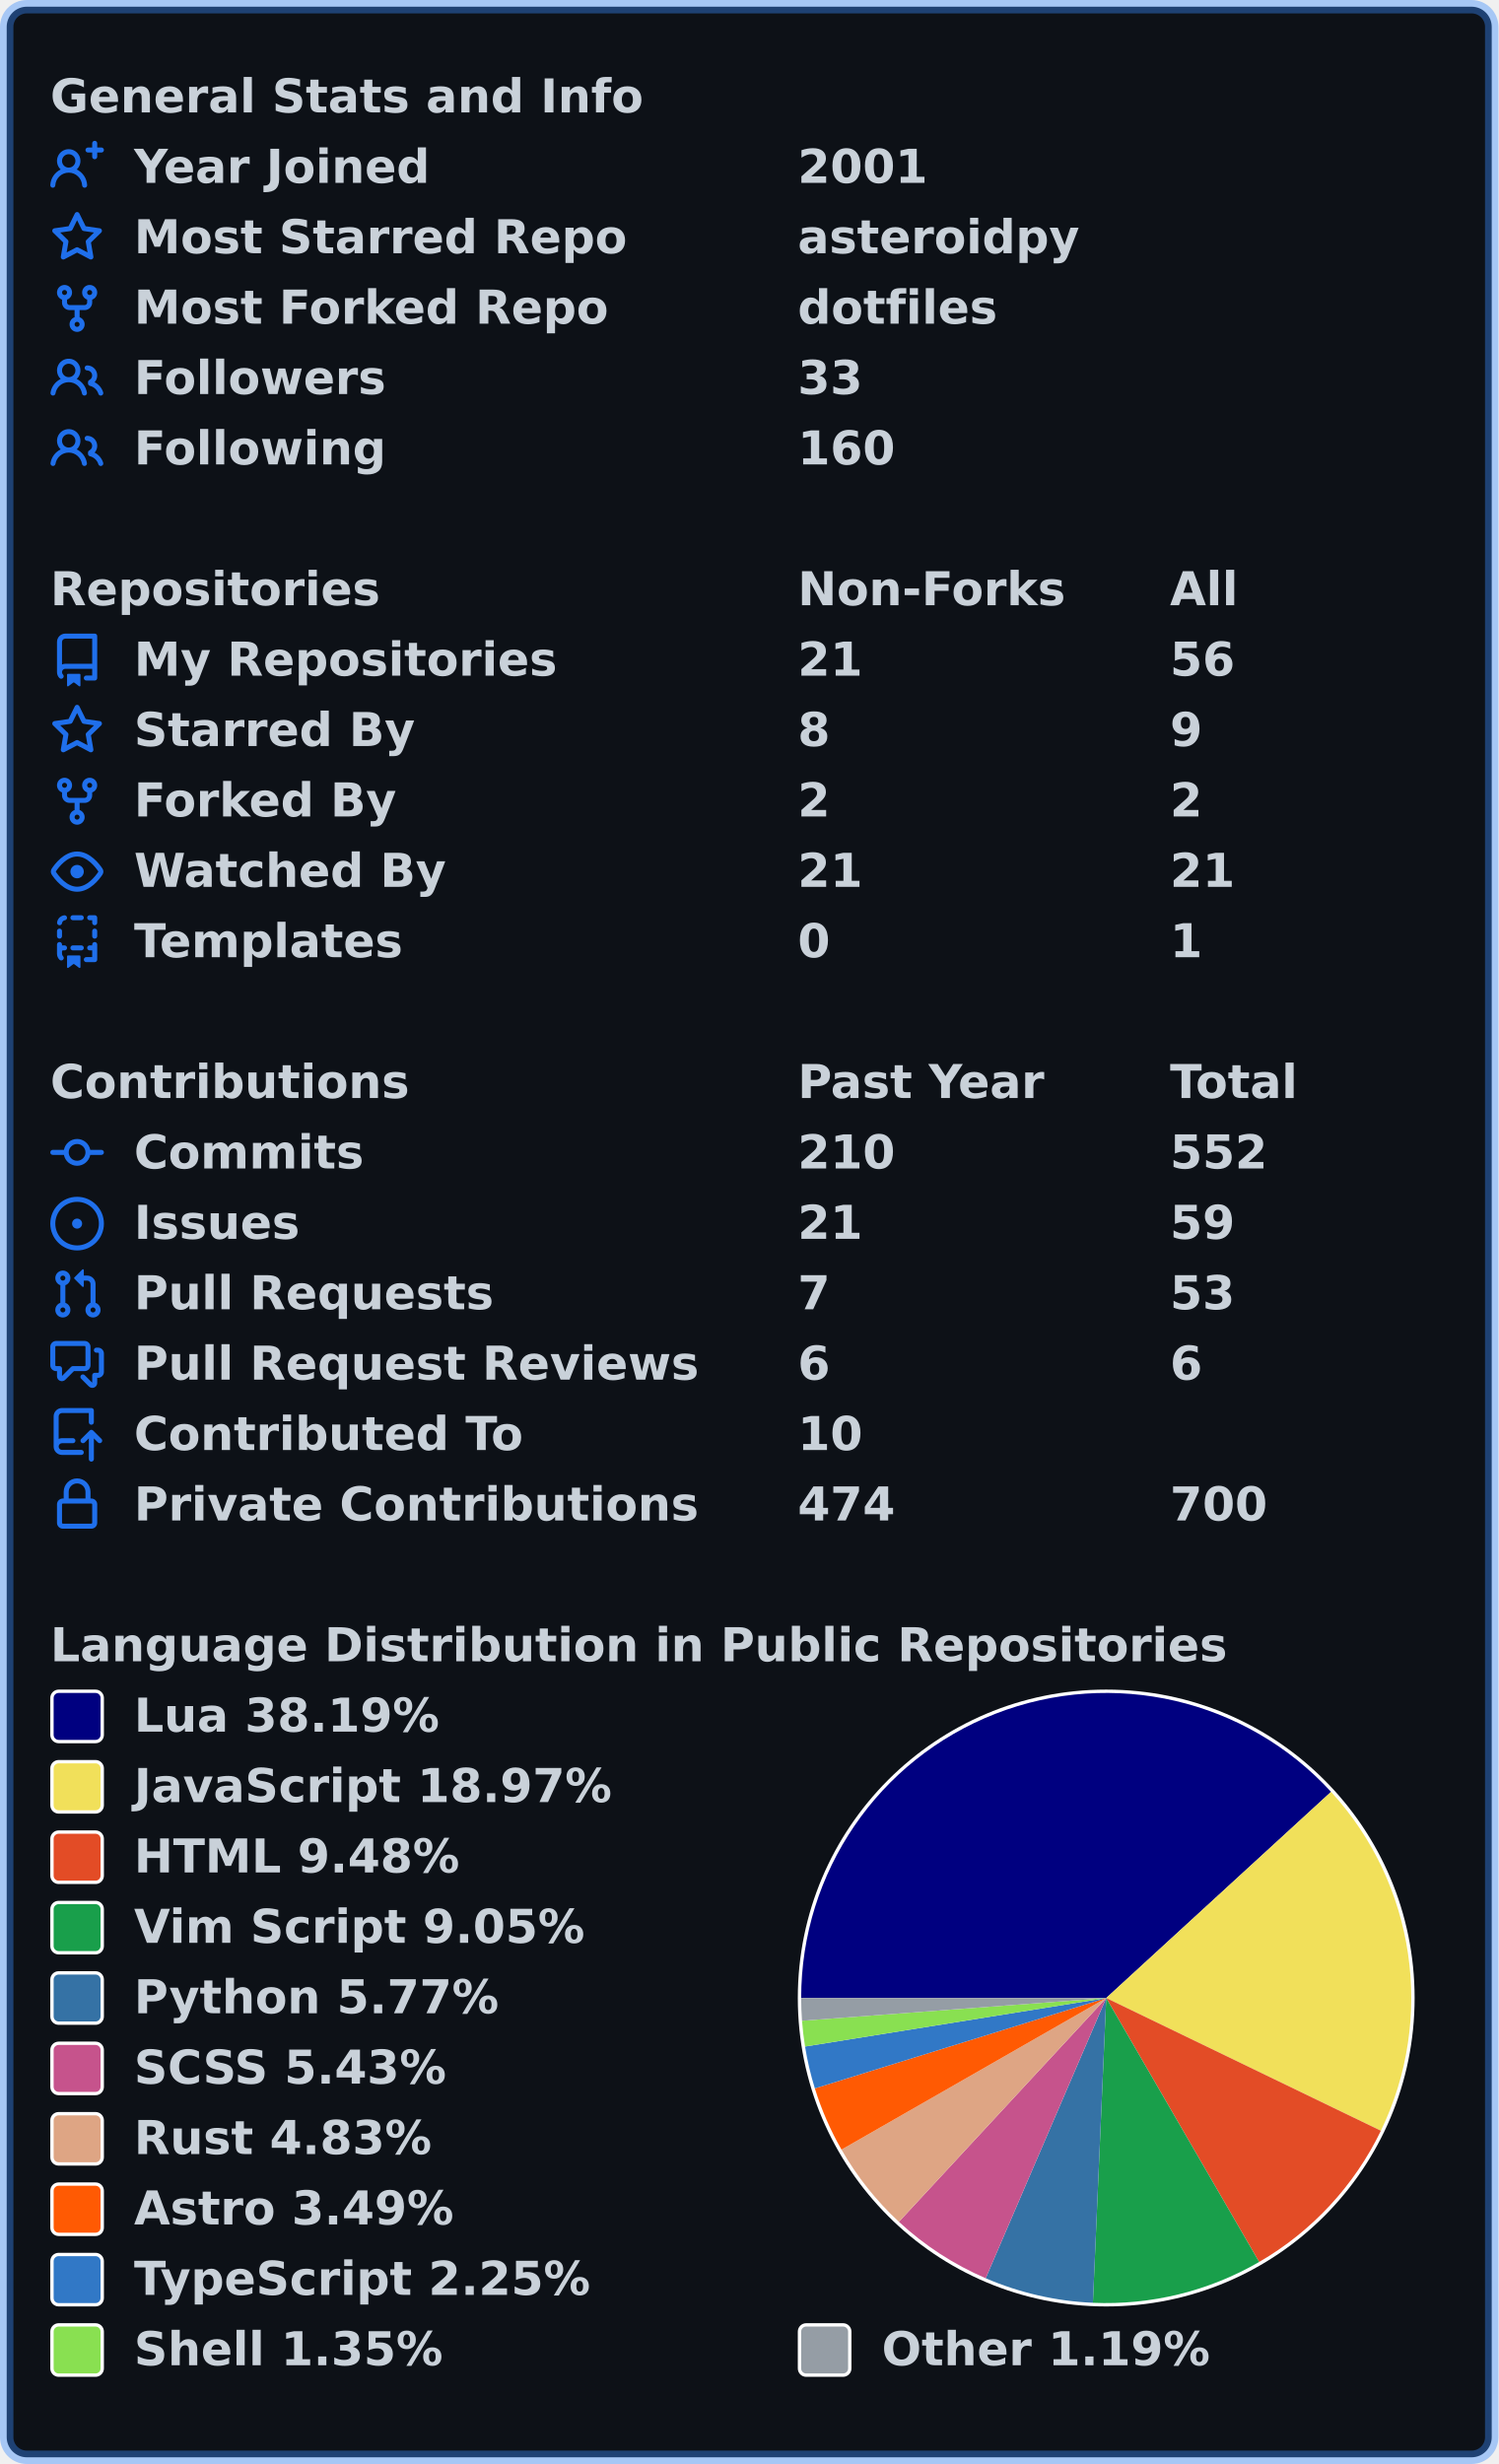
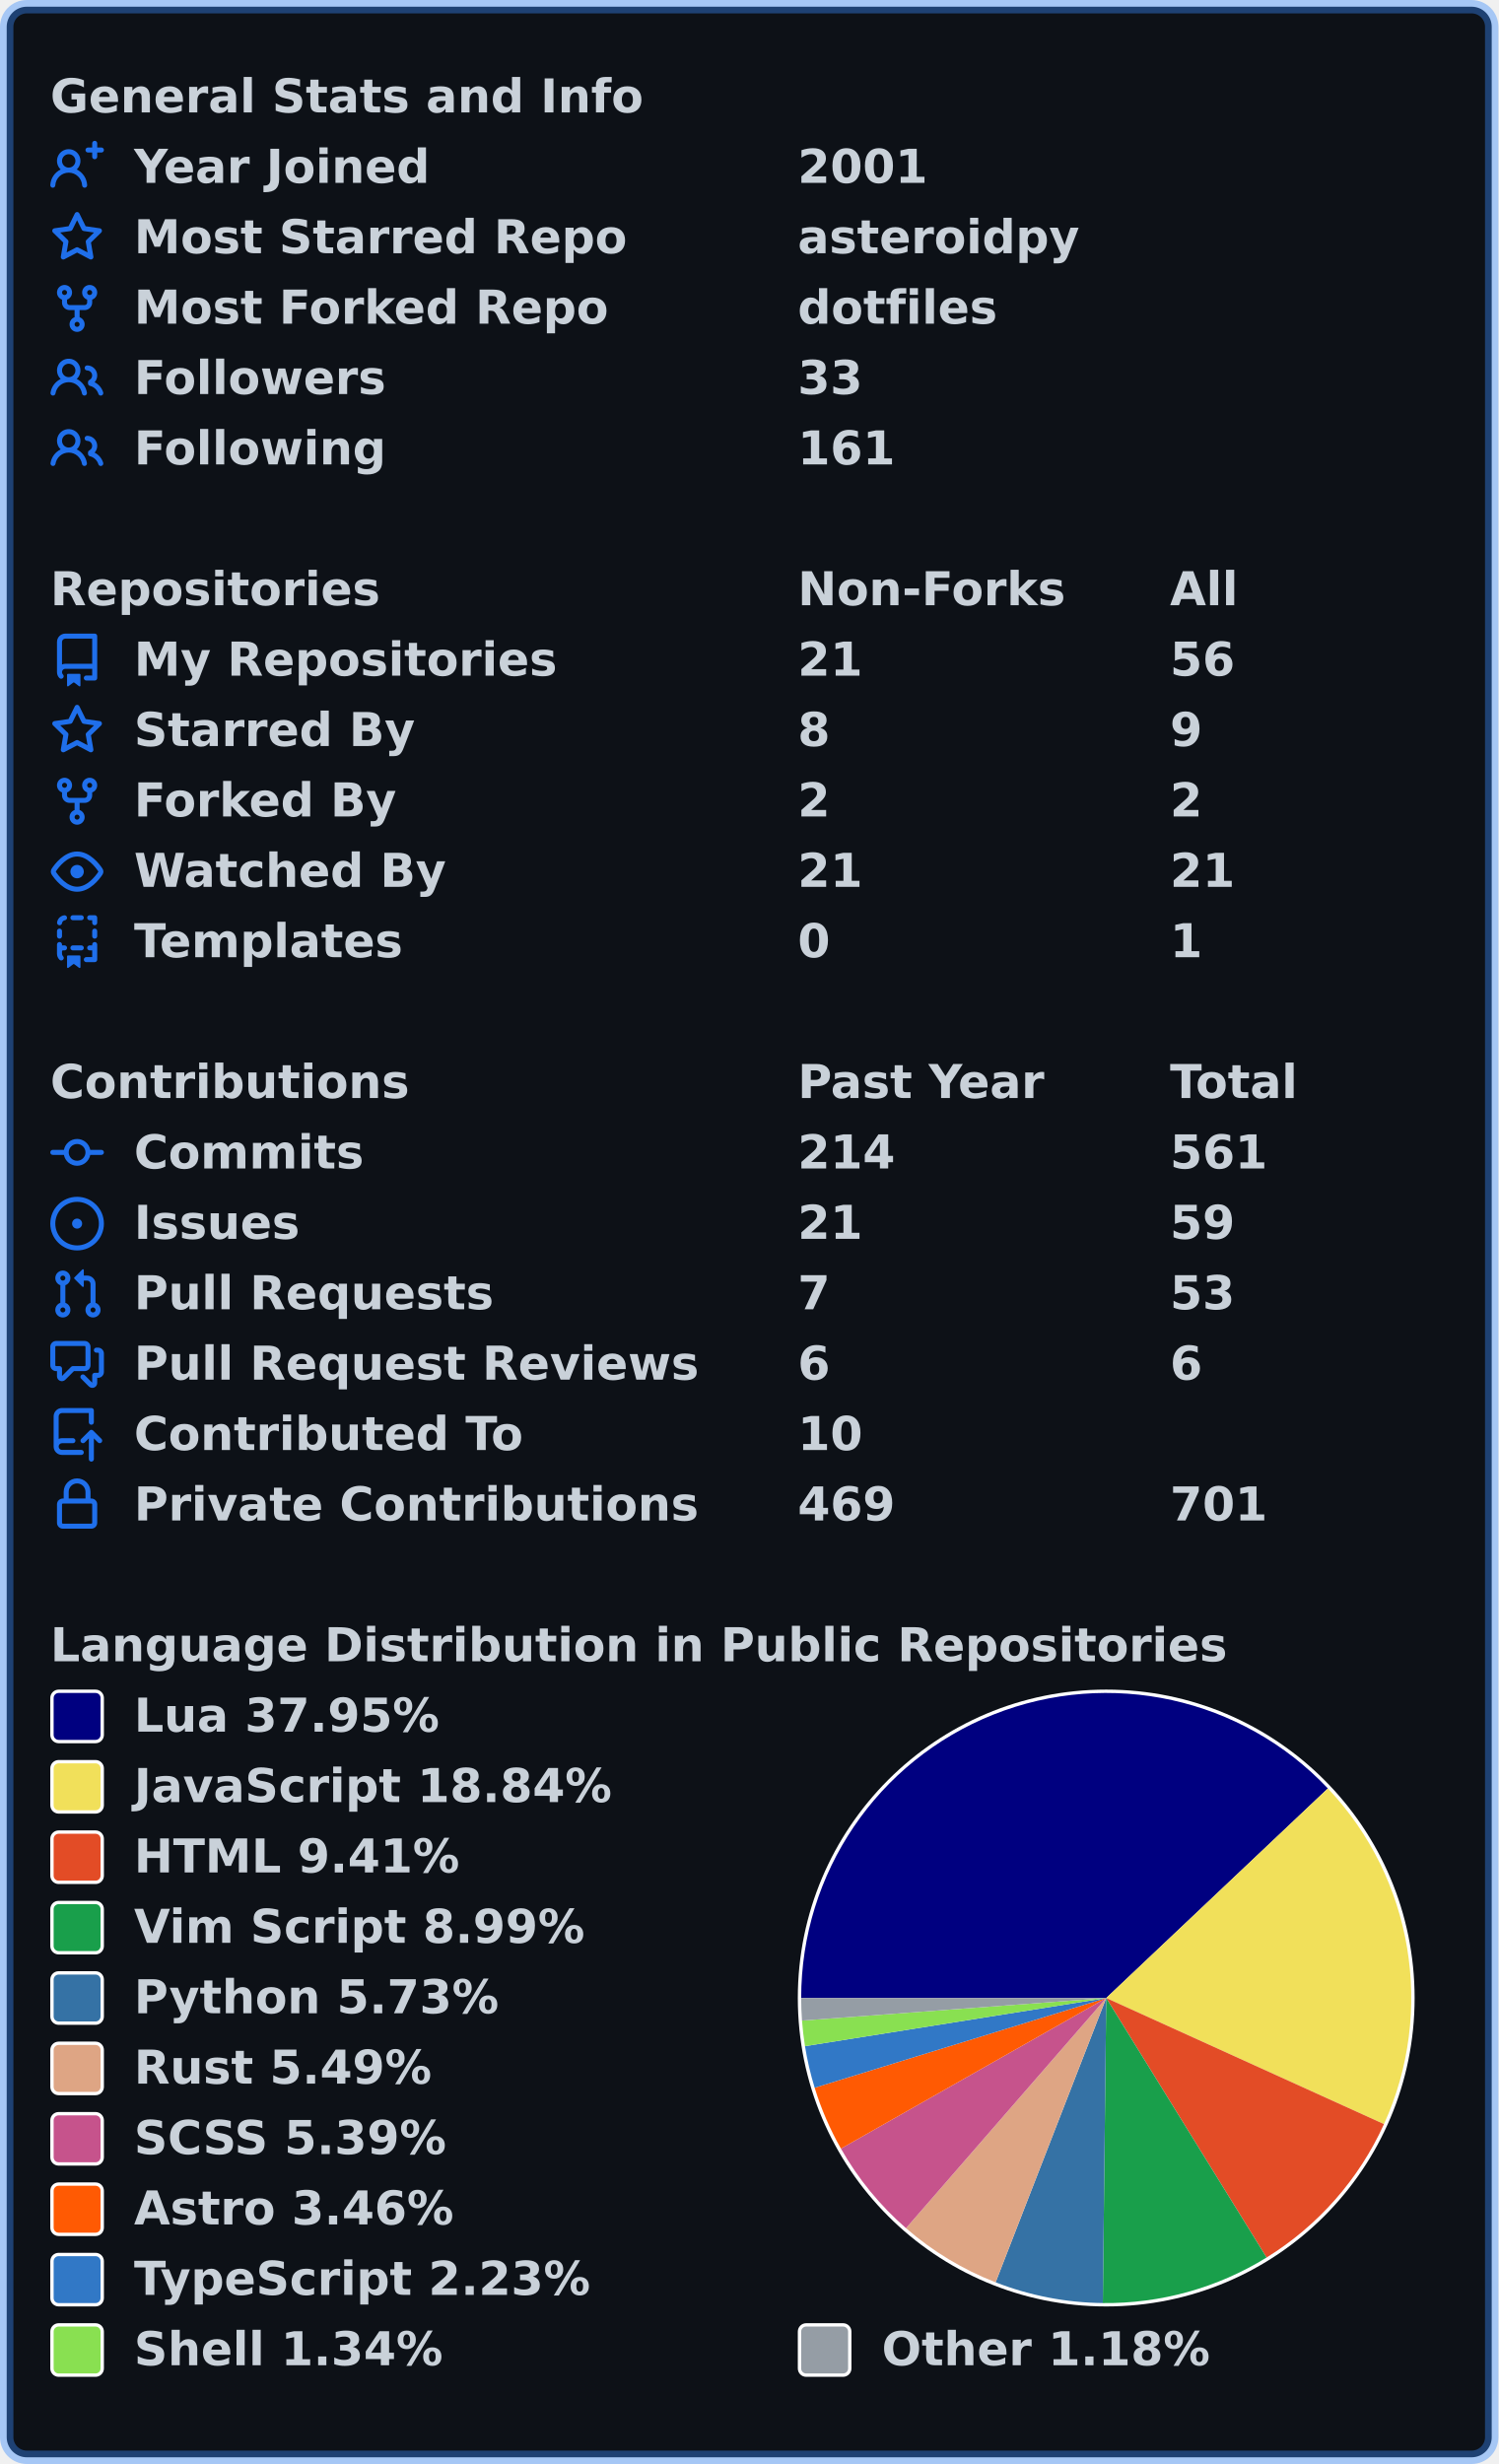
<svg xmlns="http://www.w3.org/2000/svg" width="447" height="735" viewBox="0 0 447 735" lang="en" xml:lang="en">
  <rect x="2" y="2" stroke-width="4" rx="6" width="443" height="731" stroke="rgba(56,139,253,0.4)" fill="#0d1117" />
  <g font-weight="600" font-size="110pt" font-family="Verdana,Geneva,DejaVu Sans,sans-serif" text-rendering="geometricPrecision">
    <g transform="translate(0, 21)" fill="#c9d1d9">
      <g transform="translate(15, 0)">
        <g transform="scale(0.095)">
          <text x="0" y="132" textLength="1851" lengthAdjust="spacingAndGlyphs">General Stats and Info</text>
        </g>
      </g>
      <g transform="translate(15, 21)">
        <path fill="#1f6feb" fill-rule="evenodd" d="M13.25 0a.75.75 0 01.75.75V2h1.25a.75.75 0 010 1.5H14v1.25a.75.75 0 01-1.5 0V3.5h-1.25a.75.75 0 010-1.5h1.25V.75a.75.75 0 01.75-.75zM5.5 4a2 2 0 100 4 2 2 0 000-4zm2.4 4.548a3.5 3.5 0 10-4.799 0 5.527 5.527 0 00-3.1 4.66.75.75 0 101.498.085A4.01 4.01 0 015.5 9.5a4.01 4.01 0 014.001 3.793.75.75 0 101.498-.086 5.527 5.527 0 00-3.1-4.659z" />
        <g transform="scale(0.095)">
          <text lengthAdjust="spacingAndGlyphs" textLength="932" x="263" y="132">Year Joined</text>
          <text lengthAdjust="spacingAndGlyphs" textLength="420" x="2347" y="132">2001</text>
        </g>
      </g>
      <g transform="translate(15, 42)">
        <path fill="#1f6feb" fill-rule="evenodd" d="M8 .25a.75.75 0 01.673.418l1.882 3.815 4.21.612a.75.75 0 01.416 1.279l-3.046 2.97.719 4.192a.75.75 0 01-1.088.791L8 12.347l-3.766 1.98a.75.75 0 01-1.088-.79l.72-4.194L.818 6.374a.75.75 0 01.416-1.28l4.21-.611L7.327.668A.75.75 0 018 .25zm0 2.445L6.615 5.5a.75.75 0 01-.564.41l-3.097.45 2.24 2.184a.75.75 0 01.216.664l-.528 3.084 2.769-1.456a.75.75 0 01.698 0l2.77 1.456-.53-3.084a.75.75 0 01.216-.664l2.24-2.183-3.096-.45a.75.75 0 01-.564-.41L8 2.694v.001z" />
        <g transform="scale(0.095)">
          <text lengthAdjust="spacingAndGlyphs" textLength="1532" x="263" y="132">Most Starred Repo</text>
          <text lengthAdjust="spacingAndGlyphs" textLength="874" x="2347" y="132">asteroidpy</text>
        </g>
      </g>
      <g transform="translate(15, 63)">
        <path fill="#1f6feb" fill-rule="evenodd" d="M5 3.25a.75.75 0 11-1.5 0 .75.75 0 011.5 0zm0 2.122a2.25 2.25 0 10-1.5 0v.878A2.25 2.25 0 005.75 8.5h1.5v2.128a2.251 2.251 0 101.5 0V8.5h1.5a2.25 2.25 0 002.25-2.25v-.878a2.25 2.25 0 10-1.5 0v.878a.75.75 0 01-.75.75h-4.5A.75.75 0 015 6.25v-.878zm3.75 7.378a.75.75 0 11-1.5 0 .75.75 0 011.5 0zm3-8.75a.75.75 0 100-1.5.75.75 0 000 1.5z" />
        <g transform="scale(0.095)">
          <text lengthAdjust="spacingAndGlyphs" textLength="1485" x="263" y="132">Most Forked Repo</text>
          <text lengthAdjust="spacingAndGlyphs" textLength="609" x="2347" y="132">dotfiles</text>
        </g>
      </g>
      <g transform="translate(15, 84)">
        <path fill="#1f6feb" fill-rule="evenodd" d="M5.5 3.5a2 2 0 100 4 2 2 0 000-4zM2 5.5a3.5 3.5 0 115.898 2.549 5.507 5.507 0 013.034 4.084.75.75 0 11-1.482.235 4.001 4.001 0 00-7.9 0 .75.75 0 01-1.482-.236A5.507 5.507 0 013.102 8.05 3.49 3.49 0 012 5.5zM11 4a.75.75 0 100 1.5 1.5 1.5 0 01.666 2.844.75.75 0 00-.416.672v.352a.75.75 0 00.574.73c1.2.289 2.162 1.2 2.522 2.372a.75.75 0 101.434-.44 5.01 5.01 0 00-2.56-3.012A3 3 0 0011 4z" />
        <g transform="scale(0.095)">
          <text lengthAdjust="spacingAndGlyphs" textLength="778" x="263" y="132">Followers</text>
          <text lengthAdjust="spacingAndGlyphs" textLength="210" x="2347" y="132">33</text>
        </g>
      </g>
      <g transform="translate(15, 105)">
        <path fill="#1f6feb" fill-rule="evenodd" d="M5.5 3.5a2 2 0 100 4 2 2 0 000-4zM2 5.5a3.5 3.5 0 115.898 2.549 5.507 5.507 0 013.034 4.084.75.75 0 11-1.482.235 4.001 4.001 0 00-7.9 0 .75.75 0 01-1.482-.236A5.507 5.507 0 013.102 8.05 3.49 3.49 0 012 5.5zM11 4a.75.75 0 100 1.5 1.5 1.5 0 01.666 2.844.75.75 0 00-.416.672v.352a.75.75 0 00.574.73c1.2.289 2.162 1.2 2.522 2.372a.75.75 0 101.434-.44 5.01 5.01 0 00-2.56-3.012A3 3 0 0011 4z" />
        <g transform="scale(0.095)">
          <text lengthAdjust="spacingAndGlyphs" textLength="780" x="263" y="132">Following</text>
-           <text lengthAdjust="spacingAndGlyphs" textLength="315" x="2347" y="132">160</text>
+           <text lengthAdjust="spacingAndGlyphs" textLength="315" x="2347" y="132">161</text>
        </g>
      </g>
    </g>
    <g transform="translate(0, 168)" fill="#c9d1d9">
      <g transform="translate(15, 0)">
        <g transform="scale(0.095)">
          <text x="0" y="132" textLength="1020" lengthAdjust="spacingAndGlyphs">Repositories</text>
          <text x="2347" y="132" textLength="832" lengthAdjust="spacingAndGlyphs">Non-Forks</text>
          <text x="3516" y="132" textLength="206" lengthAdjust="spacingAndGlyphs">All</text>
        </g>
      </g>
      <g transform="translate(15, 21)">
        <path fill="#1f6feb" fill-rule="evenodd" d="M2 2.5A2.5 2.5 0 014.5 0h8.75a.75.75 0 01.75.75v12.5a.75.75 0 01-.75.75h-2.5a.75.75 0 110-1.5h1.75v-2h-8a1 1 0 00-.714 1.7.75.75 0 01-1.072 1.05A2.495 2.495 0 012 11.5v-9zm10.5-1V9h-8c-.356 0-.694.074-1 .208V2.5a1 1 0 011-1h8zM5 12.25v3.25a.25.25 0 00.4.2l1.45-1.087a.25.25 0 01.3 0L8.6 15.7a.25.25 0 00.4-.2v-3.25a.25.25 0 00-.25-.25h-3.5a.25.25 0 00-.25.25z" />
        <g transform="scale(0.095)">
          <text lengthAdjust="spacingAndGlyphs" textLength="1312" x="263" y="132">My Repositories</text>
          <text lengthAdjust="spacingAndGlyphs" textLength="210" x="2347" y="132">21</text>
          <text lengthAdjust="spacingAndGlyphs" textLength="210" x="3516" y="132">56</text>
        </g>
      </g>
      <g transform="translate(15, 42)">
        <path fill="#1f6feb" fill-rule="evenodd" d="M8 .25a.75.75 0 01.673.418l1.882 3.815 4.21.612a.75.75 0 01.416 1.279l-3.046 2.97.719 4.192a.75.75 0 01-1.088.791L8 12.347l-3.766 1.98a.75.75 0 01-1.088-.79l.72-4.194L.818 6.374a.75.75 0 01.416-1.28l4.21-.611L7.327.668A.75.75 0 018 .25zm0 2.445L6.615 5.5a.75.75 0 01-.564.41l-3.097.45 2.24 2.184a.75.75 0 01.216.664l-.528 3.084 2.769-1.456a.75.75 0 01.698 0l2.77 1.456-.53-3.084a.75.75 0 01.216-.664l2.24-2.183-3.096-.45a.75.75 0 01-.564-.41L8 2.694v.001z" />
        <g transform="scale(0.095)">
          <text lengthAdjust="spacingAndGlyphs" textLength="874" x="263" y="132">Starred By</text>
          <text lengthAdjust="spacingAndGlyphs" textLength="105" x="2347" y="132">8</text>
          <text lengthAdjust="spacingAndGlyphs" textLength="105" x="3516" y="132">9</text>
        </g>
      </g>
      <g transform="translate(15, 63)">
        <path fill="#1f6feb" fill-rule="evenodd" d="M5 3.25a.75.75 0 11-1.5 0 .75.75 0 011.5 0zm0 2.122a2.25 2.25 0 10-1.5 0v.878A2.25 2.25 0 005.75 8.5h1.5v2.128a2.251 2.251 0 101.5 0V8.5h1.5a2.25 2.25 0 002.25-2.25v-.878a2.25 2.25 0 10-1.5 0v.878a.75.75 0 01-.75.75h-4.5A.75.75 0 015 6.25v-.878zm3.75 7.378a.75.75 0 11-1.5 0 .75.75 0 011.5 0zm3-8.75a.75.75 0 100-1.5.75.75 0 000 1.5z" />
        <g transform="scale(0.095)">
          <text lengthAdjust="spacingAndGlyphs" textLength="828" x="263" y="132">Forked By</text>
          <text lengthAdjust="spacingAndGlyphs" textLength="105" x="2347" y="132">2</text>
          <text lengthAdjust="spacingAndGlyphs" textLength="105" x="3516" y="132">2</text>
        </g>
      </g>
      <g transform="translate(15, 84)">
        <path fill="#1f6feb" fill-rule="evenodd" d="M1.679 7.932c.412-.621 1.242-1.75 2.366-2.717C5.175 4.242 6.527 3.5 8 3.5c1.473 0 2.824.742 3.955 1.715 1.124.967 1.954 2.096 2.366 2.717a.119.119 0 010 .136c-.412.621-1.242 1.75-2.366 2.717C10.825 11.758 9.473 12.5 8 12.5c-1.473 0-2.824-.742-3.955-1.715C2.92 9.818 2.09 8.69 1.679 8.068a.119.119 0 010-.136zM8 2c-1.981 0-3.67.992-4.933 2.078C1.797 5.169.88 6.423.43 7.1a1.619 1.619 0 000 1.798c.45.678 1.367 1.932 2.637 3.024C4.329 13.008 6.019 14 8 14c1.981 0 3.67-.992 4.933-2.078 1.27-1.091 2.187-2.345 2.637-3.023a1.619 1.619 0 000-1.798c-.45-.678-1.367-1.932-2.637-3.023C11.671 2.992 9.981 2 8 2zm0 8a2 2 0 100-4 2 2 0 000 4z" />
        <g transform="scale(0.095)">
          <text lengthAdjust="spacingAndGlyphs" textLength="993" x="263" y="132">Watched By</text>
          <text lengthAdjust="spacingAndGlyphs" textLength="210" x="2347" y="132">21</text>
          <text lengthAdjust="spacingAndGlyphs" textLength="210" x="3516" y="132">21</text>
        </g>
      </g>
      <g transform="translate(15, 105)">
        <path fill="#1f6feb" fill-rule="evenodd" d="M6 .75A.75.75 0 016.75 0h2.5a.75.75 0 010 1.5h-2.5A.75.75 0 016 .75zm5 0a.75.75 0 01.75-.75h1.5a.75.75 0 01.75.75v1.5a.75.75 0 01-1.5 0V1.5h-.75A.75.75 0 0111 .75zM4.992.662a.75.75 0 01-.636.848c-.436.063-.783.41-.846.846a.75.75 0 01-1.485-.212A2.501 2.501 0 014.144.025a.75.75 0 01.848.637zM2.75 4a.75.75 0 01.75.75v1.5a.75.75 0 01-1.5 0v-1.5A.75.75 0 012.75 4zm10.5 0a.75.75 0 01.75.75v1.5a.75.75 0 01-1.5 0v-1.5a.75.75 0 01.75-.75zM2.75 8a.75.75 0 01.75.75v.268A1.72 1.72 0 013.75 9h.5a.75.75 0 010 1.5h-.5a.25.25 0 00-.25.25v.75c0 .28.114.532.3.714a.75.75 0 01-1.05 1.072A2.495 2.495 0 012 11.5V8.75A.75.75 0 012.75 8zm10.5 0a.75.75 0 01.75.75v4.5a.75.75 0 01-.75.75h-2.5a.75.75 0 010-1.5h1.75v-2h-.75a.75.75 0 010-1.5h.75v-.25a.75.75 0 01.75-.75zM6 9.75A.75.75 0 016.75 9h2.5a.75.75 0 010 1.5h-2.5A.75.75 0 016 9.75zm-1 2.5v3.25a.25.25 0 00.4.2l1.45-1.087a.25.25 0 01.3 0L8.6 15.7a.25.25 0 00.4-.2v-3.25a.25.25 0 00-.25-.25h-3.5a.25.25 0 00-.25.25z" />
        <g transform="scale(0.095)">
          <text lengthAdjust="spacingAndGlyphs" textLength="868" x="263" y="132">Templates</text>
          <text lengthAdjust="spacingAndGlyphs" textLength="105" x="2347" y="132">0</text>
          <text lengthAdjust="spacingAndGlyphs" textLength="105" x="3516" y="132">1</text>
        </g>
      </g>
    </g>
    <g transform="translate(0, 315)" fill="#c9d1d9">
      <g transform="translate(15, 0)">
        <g transform="scale(0.095)">
          <text x="0" y="132" textLength="1112" lengthAdjust="spacingAndGlyphs">Contributions</text>
          <text x="2347" y="132" textLength="774" lengthAdjust="spacingAndGlyphs">Past Year</text>
          <text x="3516" y="132" textLength="414" lengthAdjust="spacingAndGlyphs">Total</text>
        </g>
      </g>
      <g transform="translate(15, 21)">
        <path fill="#1f6feb" fill-rule="evenodd" d="M10.5 7.75a2.5 2.5 0 11-5 0 2.5 2.5 0 015 0zm1.43.75a4.002 4.002 0 01-7.86 0H.75a.75.75 0 110-1.5h3.32a4.001 4.001 0 017.86 0h3.32a.75.75 0 110 1.5h-3.32z" />
        <g transform="scale(0.095)">
          <text lengthAdjust="spacingAndGlyphs" textLength="734" x="263" y="132">Commits</text>
-           <text lengthAdjust="spacingAndGlyphs" textLength="315" x="2347" y="132">210</text>
-           <text lengthAdjust="spacingAndGlyphs" textLength="315" x="3516" y="132">552</text>
+           <text lengthAdjust="spacingAndGlyphs" textLength="315" x="2347" y="132">214</text>
+           <text lengthAdjust="spacingAndGlyphs" textLength="315" x="3516" y="132">561</text>
        </g>
      </g>
      <g transform="translate(15, 42)">
        <path fill="#1f6feb" d="M8 9.5a1.5 1.5 0 100-3 1.5 1.5 0 000 3z" />
        <path fill="#1f6feb" fill-rule="evenodd" d="M8 0a8 8 0 100 16A8 8 0 008 0zM1.5 8a6.5 6.5 0 1113 0 6.5 6.5 0 01-13 0z" />
        <g transform="scale(0.095)">
          <text lengthAdjust="spacingAndGlyphs" textLength="512" x="263" y="132">Issues</text>
          <text lengthAdjust="spacingAndGlyphs" textLength="210" x="2347" y="132">21</text>
          <text lengthAdjust="spacingAndGlyphs" textLength="210" x="3516" y="132">59</text>
        </g>
      </g>
      <g transform="translate(15, 63)">
        <path fill="#1f6feb" fill-rule="evenodd" d="M7.177 3.073L9.573.677A.25.25 0 0110 .854v4.792a.25.25 0 01-.427.177L7.177 3.427a.25.25 0 010-.354zM3.75 2.5a.75.75 0 100 1.5.75.75 0 000-1.5zm-2.25.75a2.25 2.25 0 113 2.122v5.256a2.251 2.251 0 11-1.5 0V5.372A2.25 2.25 0 011.5 3.25zM11 2.5h-1V4h1a1 1 0 011 1v5.628a2.251 2.251 0 101.5 0V5A2.5 2.5 0 0011 2.5zm1 10.25a.75.75 0 111.5 0 .75.75 0 01-1.5 0zM3.75 12a.75.75 0 100 1.5.75.75 0 000-1.5z" />
        <g transform="scale(0.095)">
          <text lengthAdjust="spacingAndGlyphs" textLength="1113" x="263" y="132">Pull Requests</text>
          <text lengthAdjust="spacingAndGlyphs" textLength="105" x="2347" y="132">7</text>
          <text lengthAdjust="spacingAndGlyphs" textLength="210" x="3516" y="132">53</text>
        </g>
      </g>
      <g transform="translate(15, 84)">
        <path fill="#1f6feb" fill-rule="evenodd" d="M1.5 2.75a.25.25 0 01.25-.25h8.5a.25.25 0 01.25.25v5.5a.25.25 0 01-.25.25h-3.5a.75.75 0 00-.53.22L3.5 11.44V9.25a.75.75 0 00-.75-.75h-1a.25.25 0 01-.25-.25v-5.5zM1.75 1A1.75 1.75 0 000 2.75v5.5C0 9.216.784 10 1.75 10H2v1.543a1.457 1.457 0 002.487 1.03L7.061 10h3.189A1.75 1.75 0 0012 8.25v-5.5A1.75 1.75 0 0010.25 1h-8.5zM14.5 4.75a.25.25 0 00-.25-.25h-.5a.75.75 0 110-1.5h.5c.966 0 1.75.784 1.75 1.75v5.5A1.75 1.75 0 0114.25 12H14v1.543a1.457 1.457 0 01-2.487 1.03L9.22 12.28a.75.75 0 111.06-1.06l2.22 2.22v-2.19a.75.75 0 01.75-.75h1a.25.25 0 00.25-.25v-5.5z" />
        <g transform="scale(0.095)">
          <text lengthAdjust="spacingAndGlyphs" textLength="1762" x="263" y="132">Pull Request Reviews</text>
          <text lengthAdjust="spacingAndGlyphs" textLength="105" x="2347" y="132">6</text>
          <text lengthAdjust="spacingAndGlyphs" textLength="105" x="3516" y="132">6</text>
        </g>
      </g>
      <g transform="translate(15, 105)">
        <path fill="#1f6feb" fill-rule="evenodd" d="M1 2.5A2.5 2.5 0 013.5 0h8.75a.75.75 0 01.75.75v3.5a.75.75 0 01-1.5 0V1.5h-8a1 1 0 00-1 1v6.708A2.492 2.492 0 013.5 9h3.25a.75.75 0 010 1.5H3.5a1 1 0 100 2h5.75a.75.75 0 010 1.5H3.5A2.5 2.5 0 011 11.5v-9zm13.23 7.79a.75.75 0 001.06-1.06l-2.505-2.505a.75.75 0 00-1.06 0L9.22 9.229a.75.75 0 001.06 1.061l1.225-1.224v6.184a.75.75 0 001.5 0V9.066l1.224 1.224z" />
        <g transform="scale(0.095)">
          <text lengthAdjust="spacingAndGlyphs" textLength="1234" x="263" y="132">Contributed To</text>
          <text lengthAdjust="spacingAndGlyphs" textLength="210" x="2347" y="132">10</text>
        </g>
      </g>
      <g transform="translate(15, 126)">
        <path fill="#1f6feb" fill-rule="evenodd" d="M4 4v2h-.25A1.75 1.75 0 002 7.75v5.5c0 .966.784 1.75 1.75 1.75h8.5A1.75 1.75 0 0014 13.25v-5.5A1.75 1.75 0 0012.25 6H12V4a4 4 0 10-8 0zm6.5 2V4a2.5 2.5 0 00-5 0v2h5zM12 7.5h.25a.25.25 0 01.25.25v5.5a.25.25 0 01-.25.25h-8.5a.25.25 0 01-.25-.25v-5.5a.25.25 0 01.25-.25H12z" />
        <g transform="scale(0.095)">
          <text lengthAdjust="spacingAndGlyphs" textLength="1742" x="263" y="132">Private Contributions</text>
-           <text lengthAdjust="spacingAndGlyphs" textLength="315" x="2347" y="132">474</text>
-           <text lengthAdjust="spacingAndGlyphs" textLength="315" x="3516" y="132">700</text>
+           <text lengthAdjust="spacingAndGlyphs" textLength="315" x="2347" y="132">469</text>
+           <text lengthAdjust="spacingAndGlyphs" textLength="315" x="3516" y="132">701</text>
        </g>
      </g>
    </g>
    <g transform="translate(0, 483)" fill="#c9d1d9">
      <g transform="translate(15, 0)">
        <g transform="scale(0.095)">
          <text x="0" y="132" textLength="3652" lengthAdjust="spacingAndGlyphs">Language Distribution in Public Repositories</text>
        </g>
      </g>
      <g transform="translate(238, 21)">
        <circle cx="92" cy="92" r="92" fill="#ffffff" />
      </g>
      <g transform="translate(239, 22)">
-         <path fill-rule="evenodd" fill="#000080" d="M 0.0,91 A 91 91 0 0 1 158.075 29.502 L 91,91 Z" />
-         <path fill-rule="evenodd" fill="#f1e05a" d="M 158.075,29.502 A 91 91 0 0 1 172.935 130.594 L 91,91 Z" />
-         <path fill-rule="evenodd" fill="#e34c26" d="M 172.935,130.594 A 91 91 0 0 1 136.624 169.737 L 91,91 Z" />
-         <path fill-rule="evenodd" fill="#199f4b" d="M 136.624,169.737 A 91 91 0 0 1 87.028 181.913 L 91,91 Z" />
-         <path fill-rule="evenodd" fill="#3572A5" d="M 87.028,181.913 A 91 91 0 0 1 55.044 174.595 L 91,91 Z" />
-         <path fill-rule="evenodd" fill="#c6538c" d="M 55.044,174.595 A 91 91 0 0 1 29.155 157.755 L 91,91 Z" />
-         <path fill-rule="evenodd" fill="#dea584" d="M 29.155,157.755 A 91 91 0 0 1 12.032 136.223 L 91,91 Z" />
-         <path fill-rule="evenodd" fill="#ff5a03" d="M 12.032,136.223 A 91 91 0 0 1 4.085 117.96 L 91,91 Z" />
-         <path fill-rule="evenodd" fill="#3178c6" d="M 4.085,117.96 A 91 91 0 0 1 1.157 105.467 L 91,91 Z" />
-         <path fill-rule="evenodd" fill="#89e051" d="M 1.157,105.467 A 91 91 0 0 1 0.253 97.778 L 91,91 Z" />
-         <path fill-rule="evenodd" fill="#959da5" d="M 0.253,97.778 A 91 91 0 0 1 0.0 91 L 91,91 Z" />
+         <path fill-rule="evenodd" fill="#000080" d="M 0.0,91 A 91 91 0 0 1 157.125 28.482 L 91,91 Z" />
+         <path fill-rule="evenodd" fill="#f1e05a" d="M 157.125,28.482 A 91 91 0 0 1 173.863 128.614 L 91,91 Z" />
+         <path fill-rule="evenodd" fill="#e34c26" d="M 173.863,128.614 A 91 91 0 0 1 138.84 168.41 L 91,91 Z" />
+         <path fill-rule="evenodd" fill="#199f4b" d="M 138.84,168.41 A 91 91 0 0 1 89.987 181.994 L 91,91 Z" />
+         <path fill-rule="evenodd" fill="#3572A5" d="M 89.987,181.994 A 91 91 0 0 1 58.006 175.808 L 91,91 Z" />
+         <path fill-rule="evenodd" fill="#dea584" d="M 58.006,175.808 A 91 91 0 0 1 31.272 159.656 L 91,91 Z" />
+         <path fill-rule="evenodd" fill="#c6538c" d="M 31.272,159.656 A 91 91 0 0 1 11.861 135.922 L 91,91 Z" />
+         <path fill-rule="evenodd" fill="#ff5a03" d="M 11.861,135.922 A 91 91 0 0 1 4.026 117.769 L 91,91 Z" />
+         <path fill-rule="evenodd" fill="#3178c6" d="M 4.026,117.769 A 91 91 0 0 1 1.141 105.362 L 91,91 Z" />
+         <path fill-rule="evenodd" fill="#89e051" d="M 1.141,105.362 A 91 91 0 0 1 0.249 97.729 L 91,91 Z" />
+         <path fill-rule="evenodd" fill="#959da5" d="M 0.249,97.729 A 91 91 0 0 1 0.0 91 L 91,91 Z" />
      </g>
      <g transform="translate(15, 21)">
        <rect x="0.5" y="0.5" rx="2" width="15" height="15" fill="#000080" stroke-width="1" stroke="#ffffff" />
-         <text transform="scale(0.095)" x="263" y="132" textLength="980" lengthAdjust="spacingAndGlyphs">Lua 38.19%</text>
+         <text transform="scale(0.095)" x="263" y="132" textLength="980" lengthAdjust="spacingAndGlyphs">Lua 37.95%</text>
      </g>
      <g transform="translate(15, 42)">
        <rect x="0.5" y="0.5" rx="2" width="15" height="15" fill="#f1e05a" stroke-width="1" stroke="#ffffff" />
-         <text transform="scale(0.095)" x="263" y="132" textLength="1516" lengthAdjust="spacingAndGlyphs">JavaScript 18.97%</text>
+         <text transform="scale(0.095)" x="263" y="132" textLength="1516" lengthAdjust="spacingAndGlyphs">JavaScript 18.84%</text>
      </g>
      <g transform="translate(15, 63)">
        <rect x="0.5" y="0.5" rx="2" width="15" height="15" fill="#e34c26" stroke-width="1" stroke="#ffffff" />
-         <text transform="scale(0.095)" x="263" y="132" textLength="1036" lengthAdjust="spacingAndGlyphs">HTML 9.48%</text>
+         <text transform="scale(0.095)" x="263" y="132" textLength="1036" lengthAdjust="spacingAndGlyphs">HTML 9.41%</text>
      </g>
      <g transform="translate(15, 84)">
        <rect x="0.5" y="0.5" rx="2" width="15" height="15" fill="#199f4b" stroke-width="1" stroke="#ffffff" />
-         <text transform="scale(0.095)" x="263" y="132" textLength="1428" lengthAdjust="spacingAndGlyphs">Vim Script 9.05%</text>
+         <text transform="scale(0.095)" x="263" y="132" textLength="1428" lengthAdjust="spacingAndGlyphs">Vim Script 8.99%</text>
      </g>
      <g transform="translate(15, 105)">
        <rect x="0.5" y="0.5" rx="2" width="15" height="15" fill="#3572A5" stroke-width="1" stroke="#ffffff" />
-         <text transform="scale(0.095)" x="263" y="132" textLength="1149" lengthAdjust="spacingAndGlyphs">Python 5.77%</text>
+         <text transform="scale(0.095)" x="263" y="132" textLength="1149" lengthAdjust="spacingAndGlyphs">Python 5.73%</text>
      </g>
      <g transform="translate(15, 126)">
+         <rect x="0.5" y="0.5" rx="2" width="15" height="15" fill="#dea584" stroke-width="1" stroke="#ffffff" />
+         <text transform="scale(0.095)" x="263" y="132" textLength="946" lengthAdjust="spacingAndGlyphs">Rust 5.49%</text>
+       </g>
+       <g transform="translate(15, 147)">
        <rect x="0.5" y="0.5" rx="2" width="15" height="15" fill="#c6538c" stroke-width="1" stroke="#ffffff" />
-         <text transform="scale(0.095)" x="263" y="132" textLength="1008" lengthAdjust="spacingAndGlyphs">SCSS 5.43%</text>
-       </g>
-       <g transform="translate(15, 147)">
-         <rect x="0.5" y="0.5" rx="2" width="15" height="15" fill="#dea584" stroke-width="1" stroke="#ffffff" />
-         <text transform="scale(0.095)" x="263" y="132" textLength="946" lengthAdjust="spacingAndGlyphs">Rust 4.83%</text>
+         <text transform="scale(0.095)" x="263" y="132" textLength="1008" lengthAdjust="spacingAndGlyphs">SCSS 5.39%</text>
      </g>
      <g transform="translate(15, 168)">
        <rect x="0.5" y="0.5" rx="2" width="15" height="15" fill="#ff5a03" stroke-width="1" stroke="#ffffff" />
-         <text transform="scale(0.095)" x="263" y="132" textLength="1008" lengthAdjust="spacingAndGlyphs">Astro 3.49%</text>
+         <text transform="scale(0.095)" x="263" y="132" textLength="1008" lengthAdjust="spacingAndGlyphs">Astro 3.46%</text>
      </g>
      <g transform="translate(15, 189)">
        <rect x="0.5" y="0.5" rx="2" width="15" height="15" fill="#3178c6" stroke-width="1" stroke="#ffffff" />
-         <text transform="scale(0.095)" x="263" y="132" textLength="1462" lengthAdjust="spacingAndGlyphs">TypeScript 2.25%</text>
+         <text transform="scale(0.095)" x="263" y="132" textLength="1462" lengthAdjust="spacingAndGlyphs">TypeScript 2.23%</text>
      </g>
      <g transform="translate(15, 210)">
        <rect x="0.5" y="0.5" rx="2" width="15" height="15" fill="#89e051" stroke-width="1" stroke="#ffffff" />
-         <text transform="scale(0.095)" x="263" y="132" textLength="982" lengthAdjust="spacingAndGlyphs">Shell 1.35%</text>
+         <text transform="scale(0.095)" x="263" y="132" textLength="982" lengthAdjust="spacingAndGlyphs">Shell 1.34%</text>
        <rect x="223.5" y="0.5" rx="2" width="15" height="15" fill="#959da5" stroke-width="1" stroke="#ffffff" />
-         <text transform="scale(0.095)" x="2611" y="132" textLength="1047" lengthAdjust="spacingAndGlyphs">Other 1.19%</text>
+         <text transform="scale(0.095)" x="2611" y="132" textLength="1047" lengthAdjust="spacingAndGlyphs">Other 1.18%</text>
      </g>
    </g>
  </g>
</svg>
